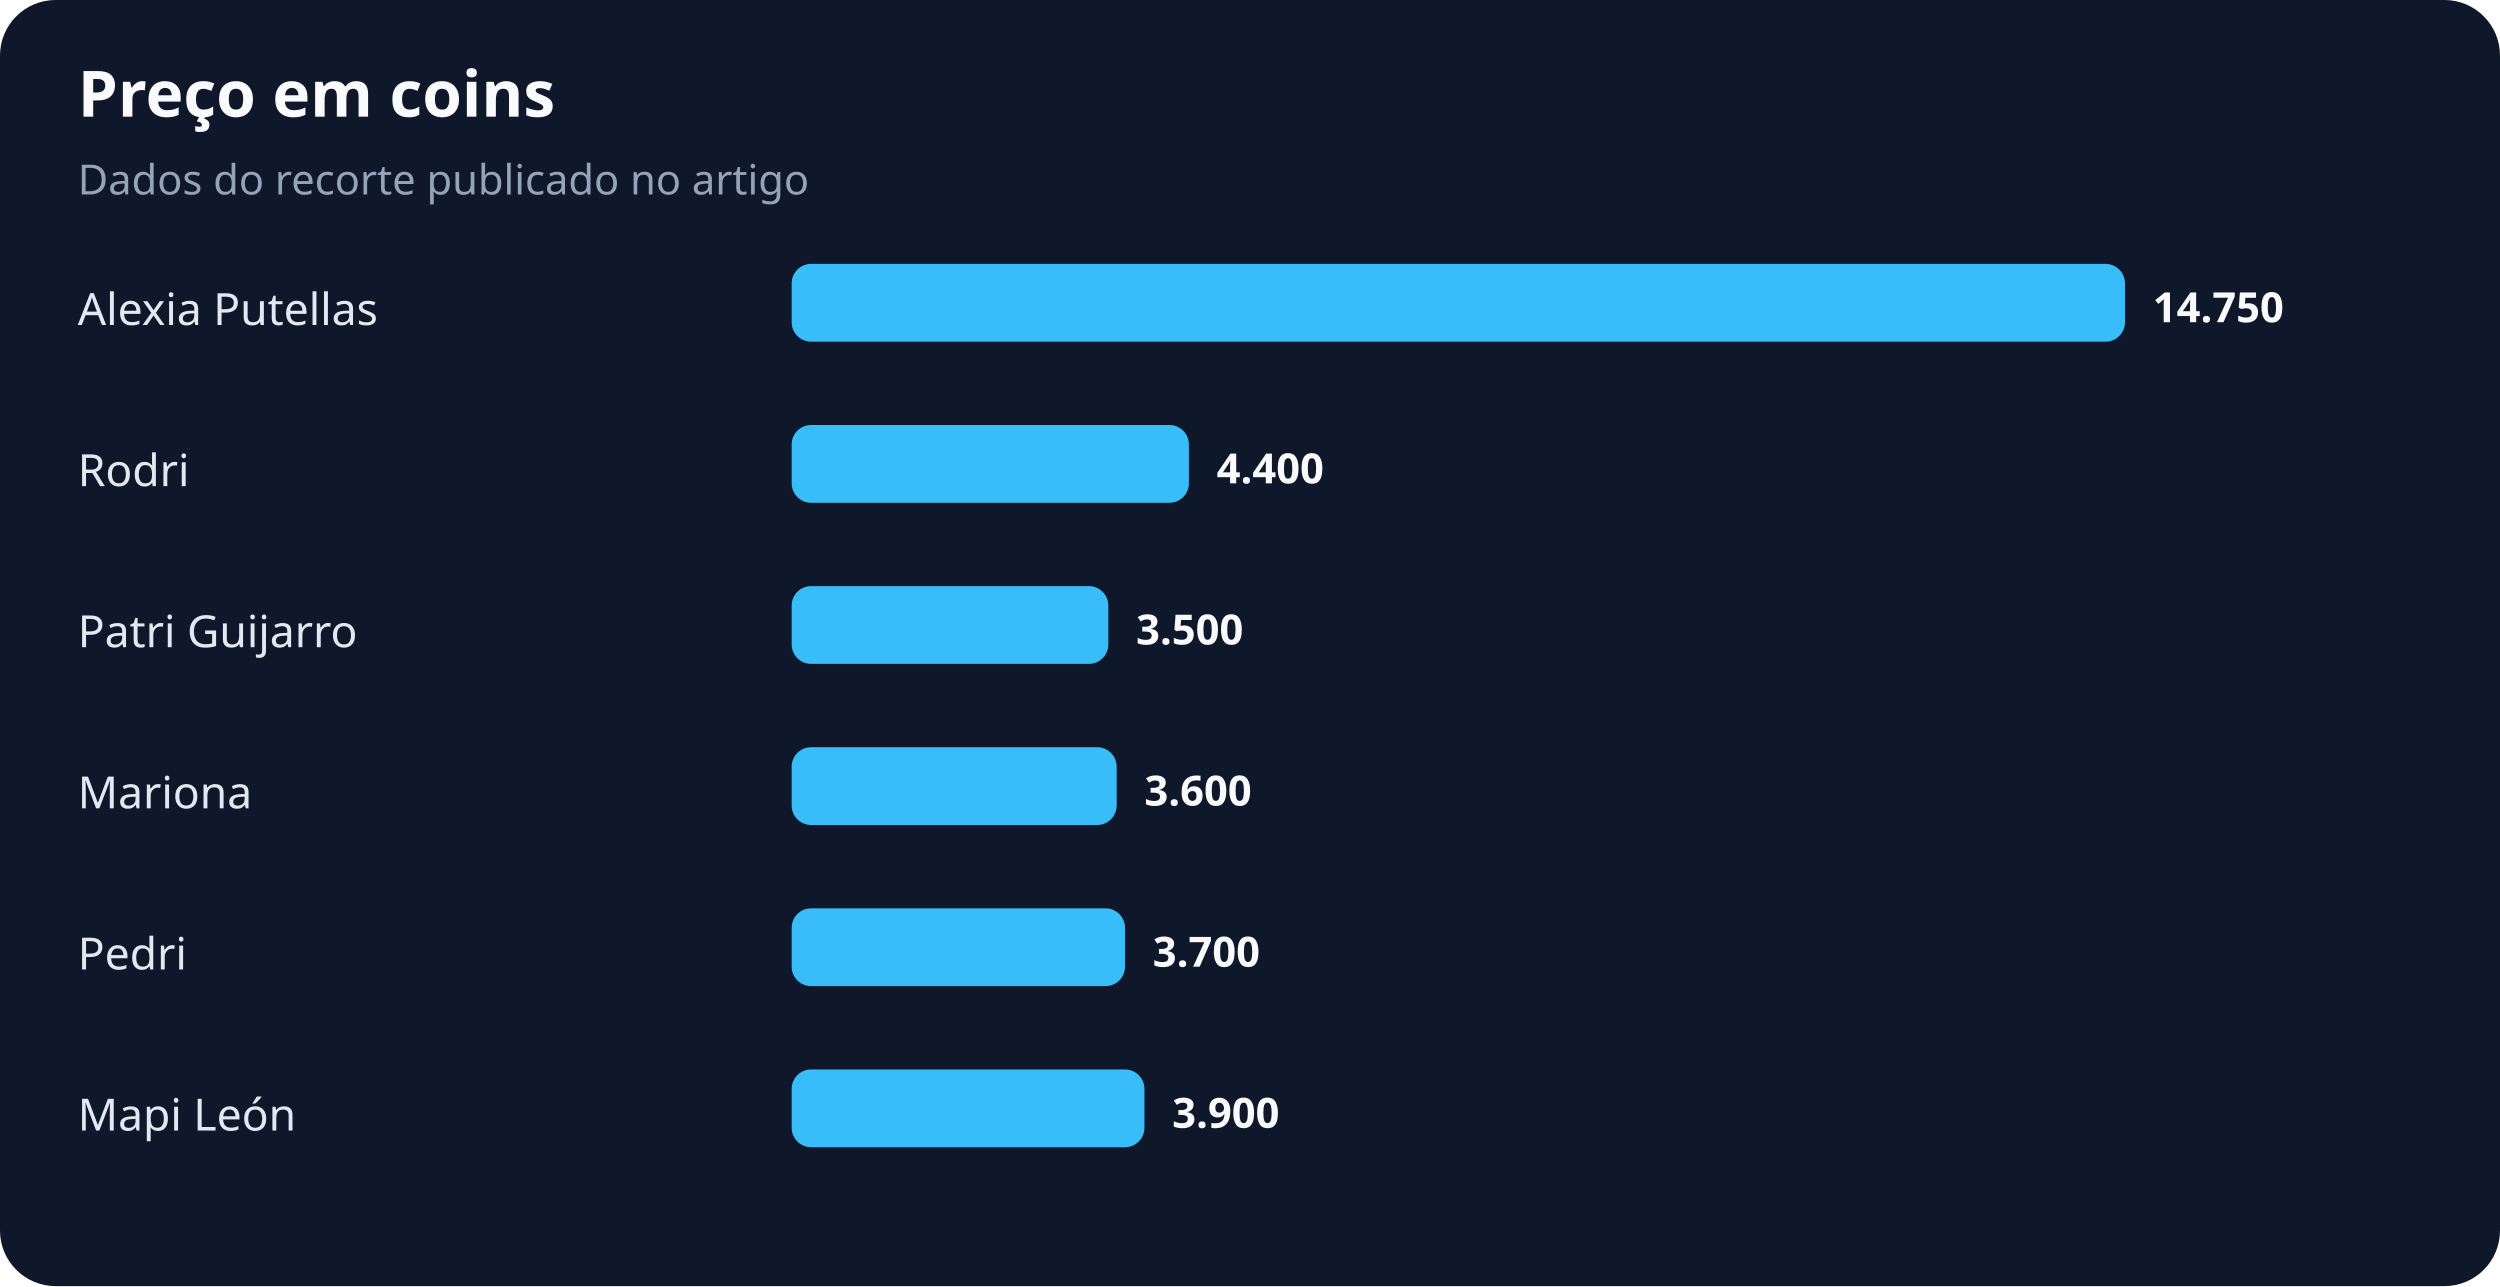
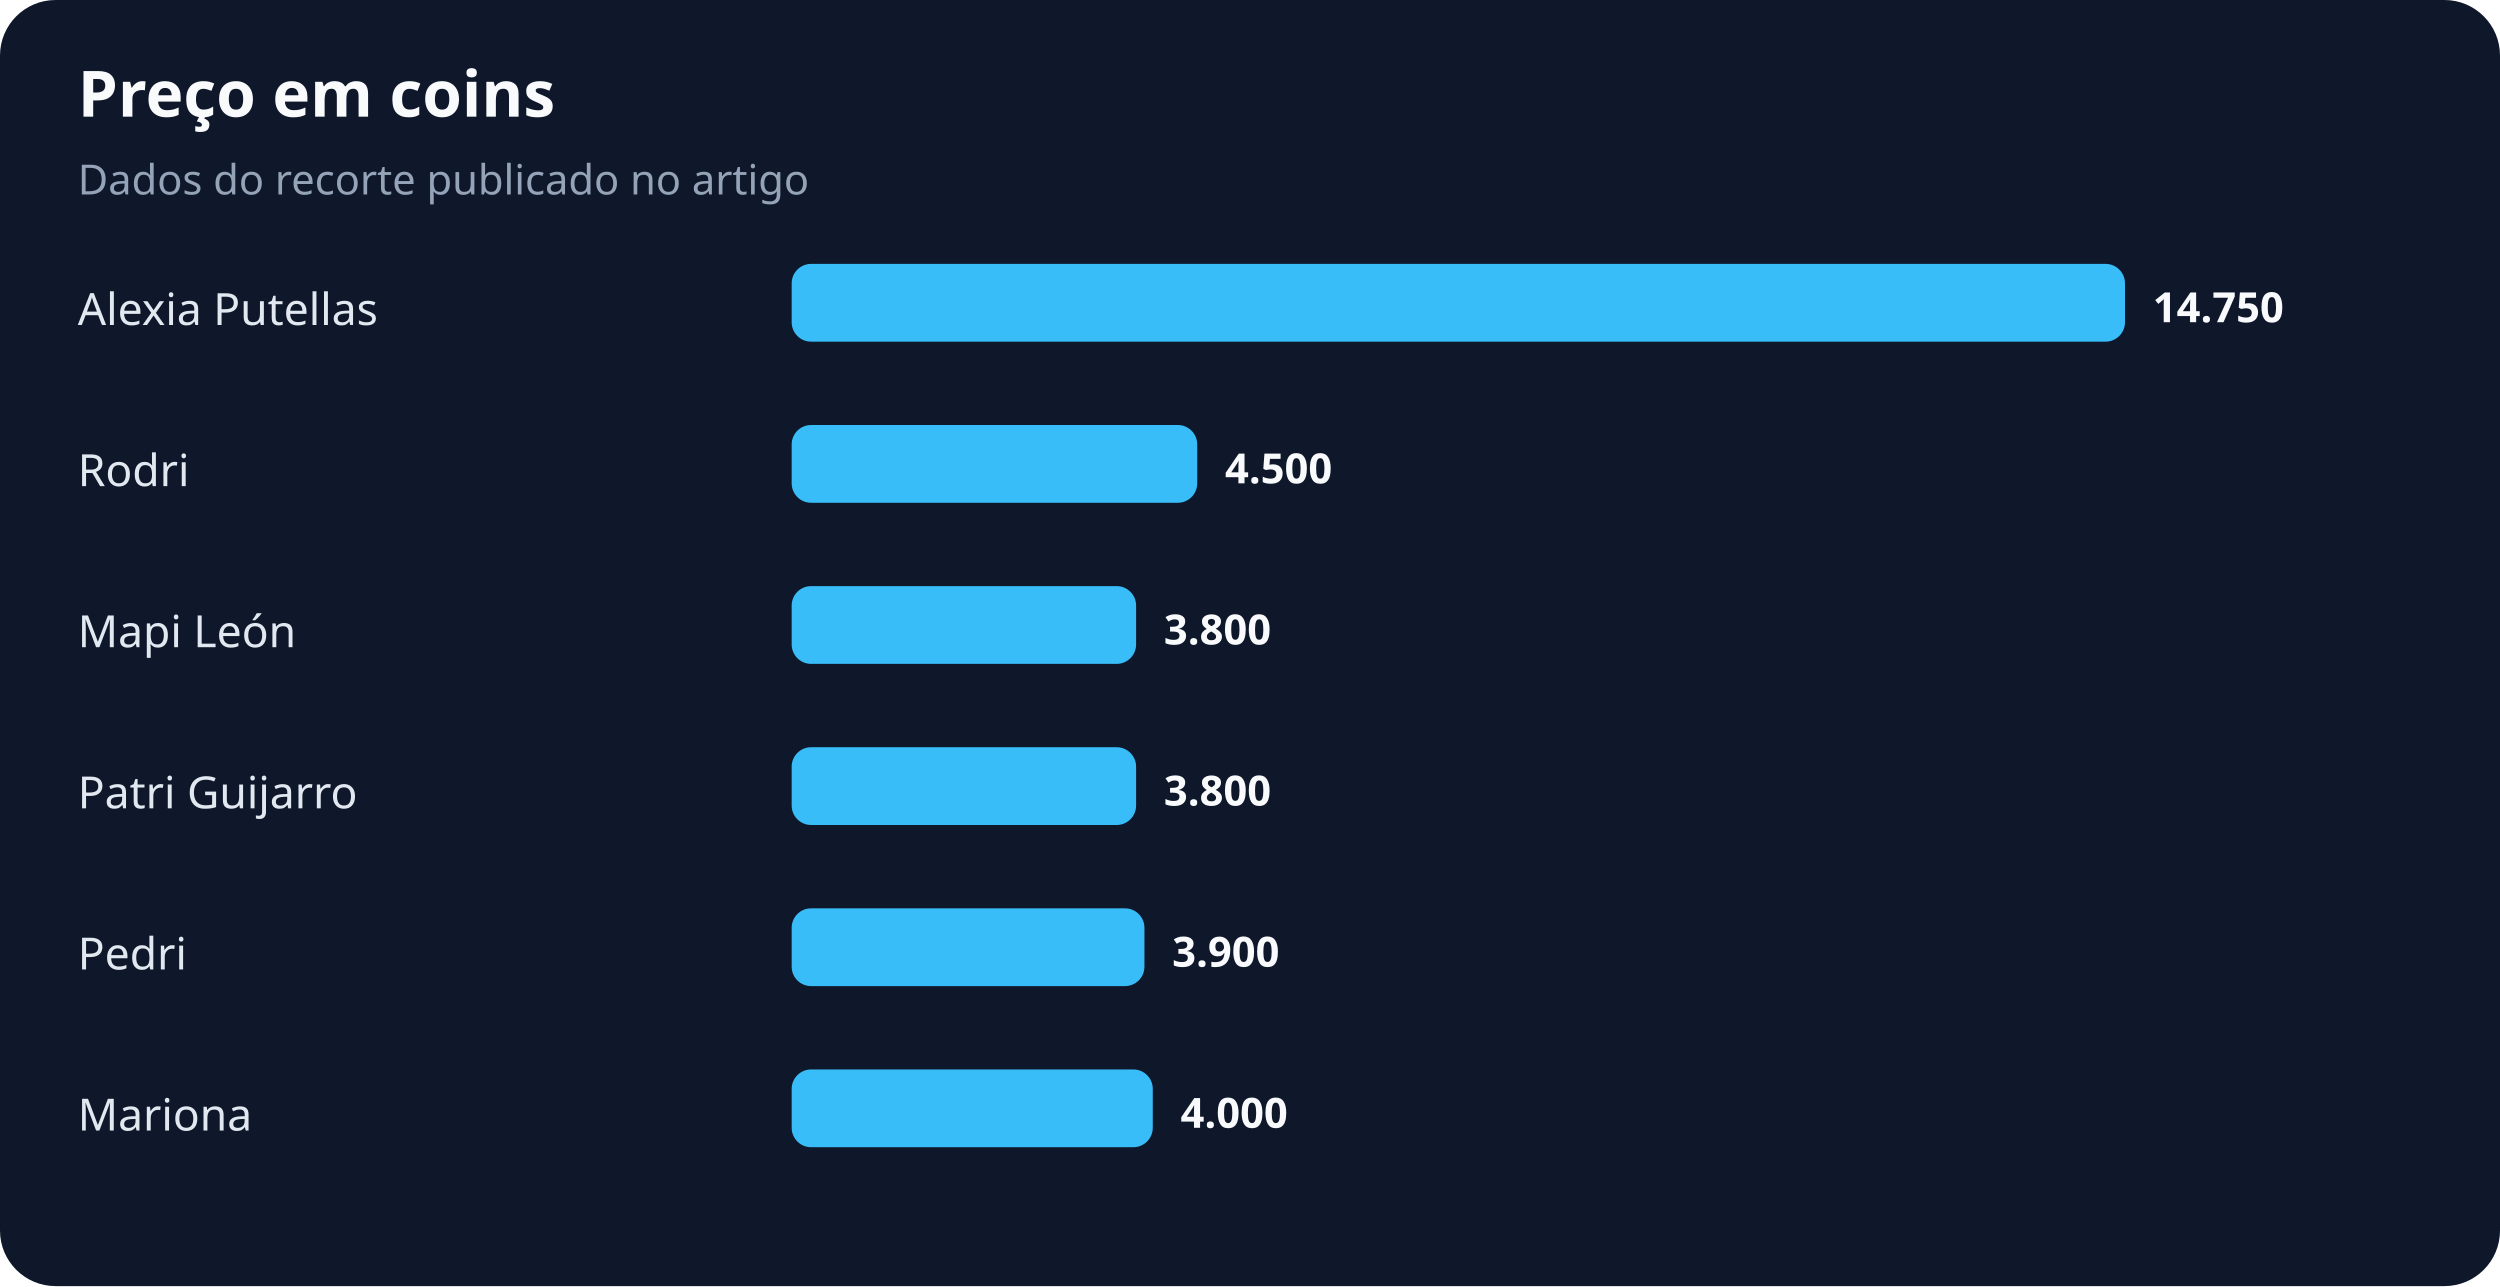
<svg xmlns="http://www.w3.org/2000/svg" width="900" height="463" viewBox="0 0 900 463" role="img" aria-labelledby="title desc">
  <rect width="100%" height="100%" rx="20" fill="#0f172a" />
  <text x="28" y="42" fill="#f8fafc" font-family="system-ui,sans-serif" font-size="23" font-weight="700">Preço em coins</text>
  <text x="28" y="70" fill="#94a3b8" font-family="system-ui,sans-serif" font-size="15">Dados do recorte publicado no artigo</text>
  <text x="28" y="117" fill="#e2e8f0" font-family="system-ui,sans-serif" font-size="16">Alexia Putellas</text>
  <rect x="285" y="95" width="480" height="28" rx="7" fill="#38bdf8" />
  <text x="775" y="116" fill="#f8fafc" font-family="system-ui,sans-serif" font-size="15" font-weight="700">14.750</text>
  <text x="28" y="175" fill="#e2e8f0" font-family="system-ui,sans-serif" font-size="16">Rodri</text>
-   <rect x="285" y="153" width="143" height="28" rx="7" fill="#38bdf8" />
-   <text x="438" y="174" fill="#f8fafc" font-family="system-ui,sans-serif" font-size="15" font-weight="700">4.400</text>
-   <text x="28" y="233" fill="#e2e8f0" font-family="system-ui,sans-serif" font-size="16">Patri Guijarro</text>
-   <rect x="285" y="211" width="114" height="28" rx="7" fill="#38bdf8" />
-   <text x="409" y="232" fill="#f8fafc" font-family="system-ui,sans-serif" font-size="15" font-weight="700">3.500</text>
-   <text x="28" y="291" fill="#e2e8f0" font-family="system-ui,sans-serif" font-size="16">Mariona</text>
-   <rect x="285" y="269" width="117" height="28" rx="7" fill="#38bdf8" />
-   <text x="412" y="290" fill="#f8fafc" font-family="system-ui,sans-serif" font-size="15" font-weight="700">3.600</text>
+   <rect x="285" y="153" width="146" height="28" rx="7" fill="#38bdf8" />
+   <text x="441" y="174" fill="#f8fafc" font-family="system-ui,sans-serif" font-size="15" font-weight="700">4.500</text>
+   <text x="28" y="233" fill="#e2e8f0" font-family="system-ui,sans-serif" font-size="16">Mapi León</text>
+   <rect x="285" y="211" width="124" height="28" rx="7" fill="#38bdf8" />
+   <text x="419" y="232" fill="#f8fafc" font-family="system-ui,sans-serif" font-size="15" font-weight="700">3.800</text>
+   <text x="28" y="291" fill="#e2e8f0" font-family="system-ui,sans-serif" font-size="16">Patri Guijarro</text>
+   <rect x="285" y="269" width="124" height="28" rx="7" fill="#38bdf8" />
+   <text x="419" y="290" fill="#f8fafc" font-family="system-ui,sans-serif" font-size="15" font-weight="700">3.800</text>
  <text x="28" y="349" fill="#e2e8f0" font-family="system-ui,sans-serif" font-size="16">Pedri</text>
-   <rect x="285" y="327" width="120" height="28" rx="7" fill="#38bdf8" />
-   <text x="415" y="348" fill="#f8fafc" font-family="system-ui,sans-serif" font-size="15" font-weight="700">3.700</text>
-   <text x="28" y="407" fill="#e2e8f0" font-family="system-ui,sans-serif" font-size="16">Mapi León</text>
-   <rect x="285" y="385" width="127" height="28" rx="7" fill="#38bdf8" />
-   <text x="422" y="406" fill="#f8fafc" font-family="system-ui,sans-serif" font-size="15" font-weight="700">3.900</text>
+   <rect x="285" y="327" width="127" height="28" rx="7" fill="#38bdf8" />
+   <text x="422" y="348" fill="#f8fafc" font-family="system-ui,sans-serif" font-size="15" font-weight="700">3.900</text>
+   <text x="28" y="407" fill="#e2e8f0" font-family="system-ui,sans-serif" font-size="16">Mariona</text>
+   <rect x="285" y="385" width="130" height="28" rx="7" fill="#38bdf8" />
+   <text x="425" y="406" fill="#f8fafc" font-family="system-ui,sans-serif" font-size="15" font-weight="700">4.000</text>
</svg>
